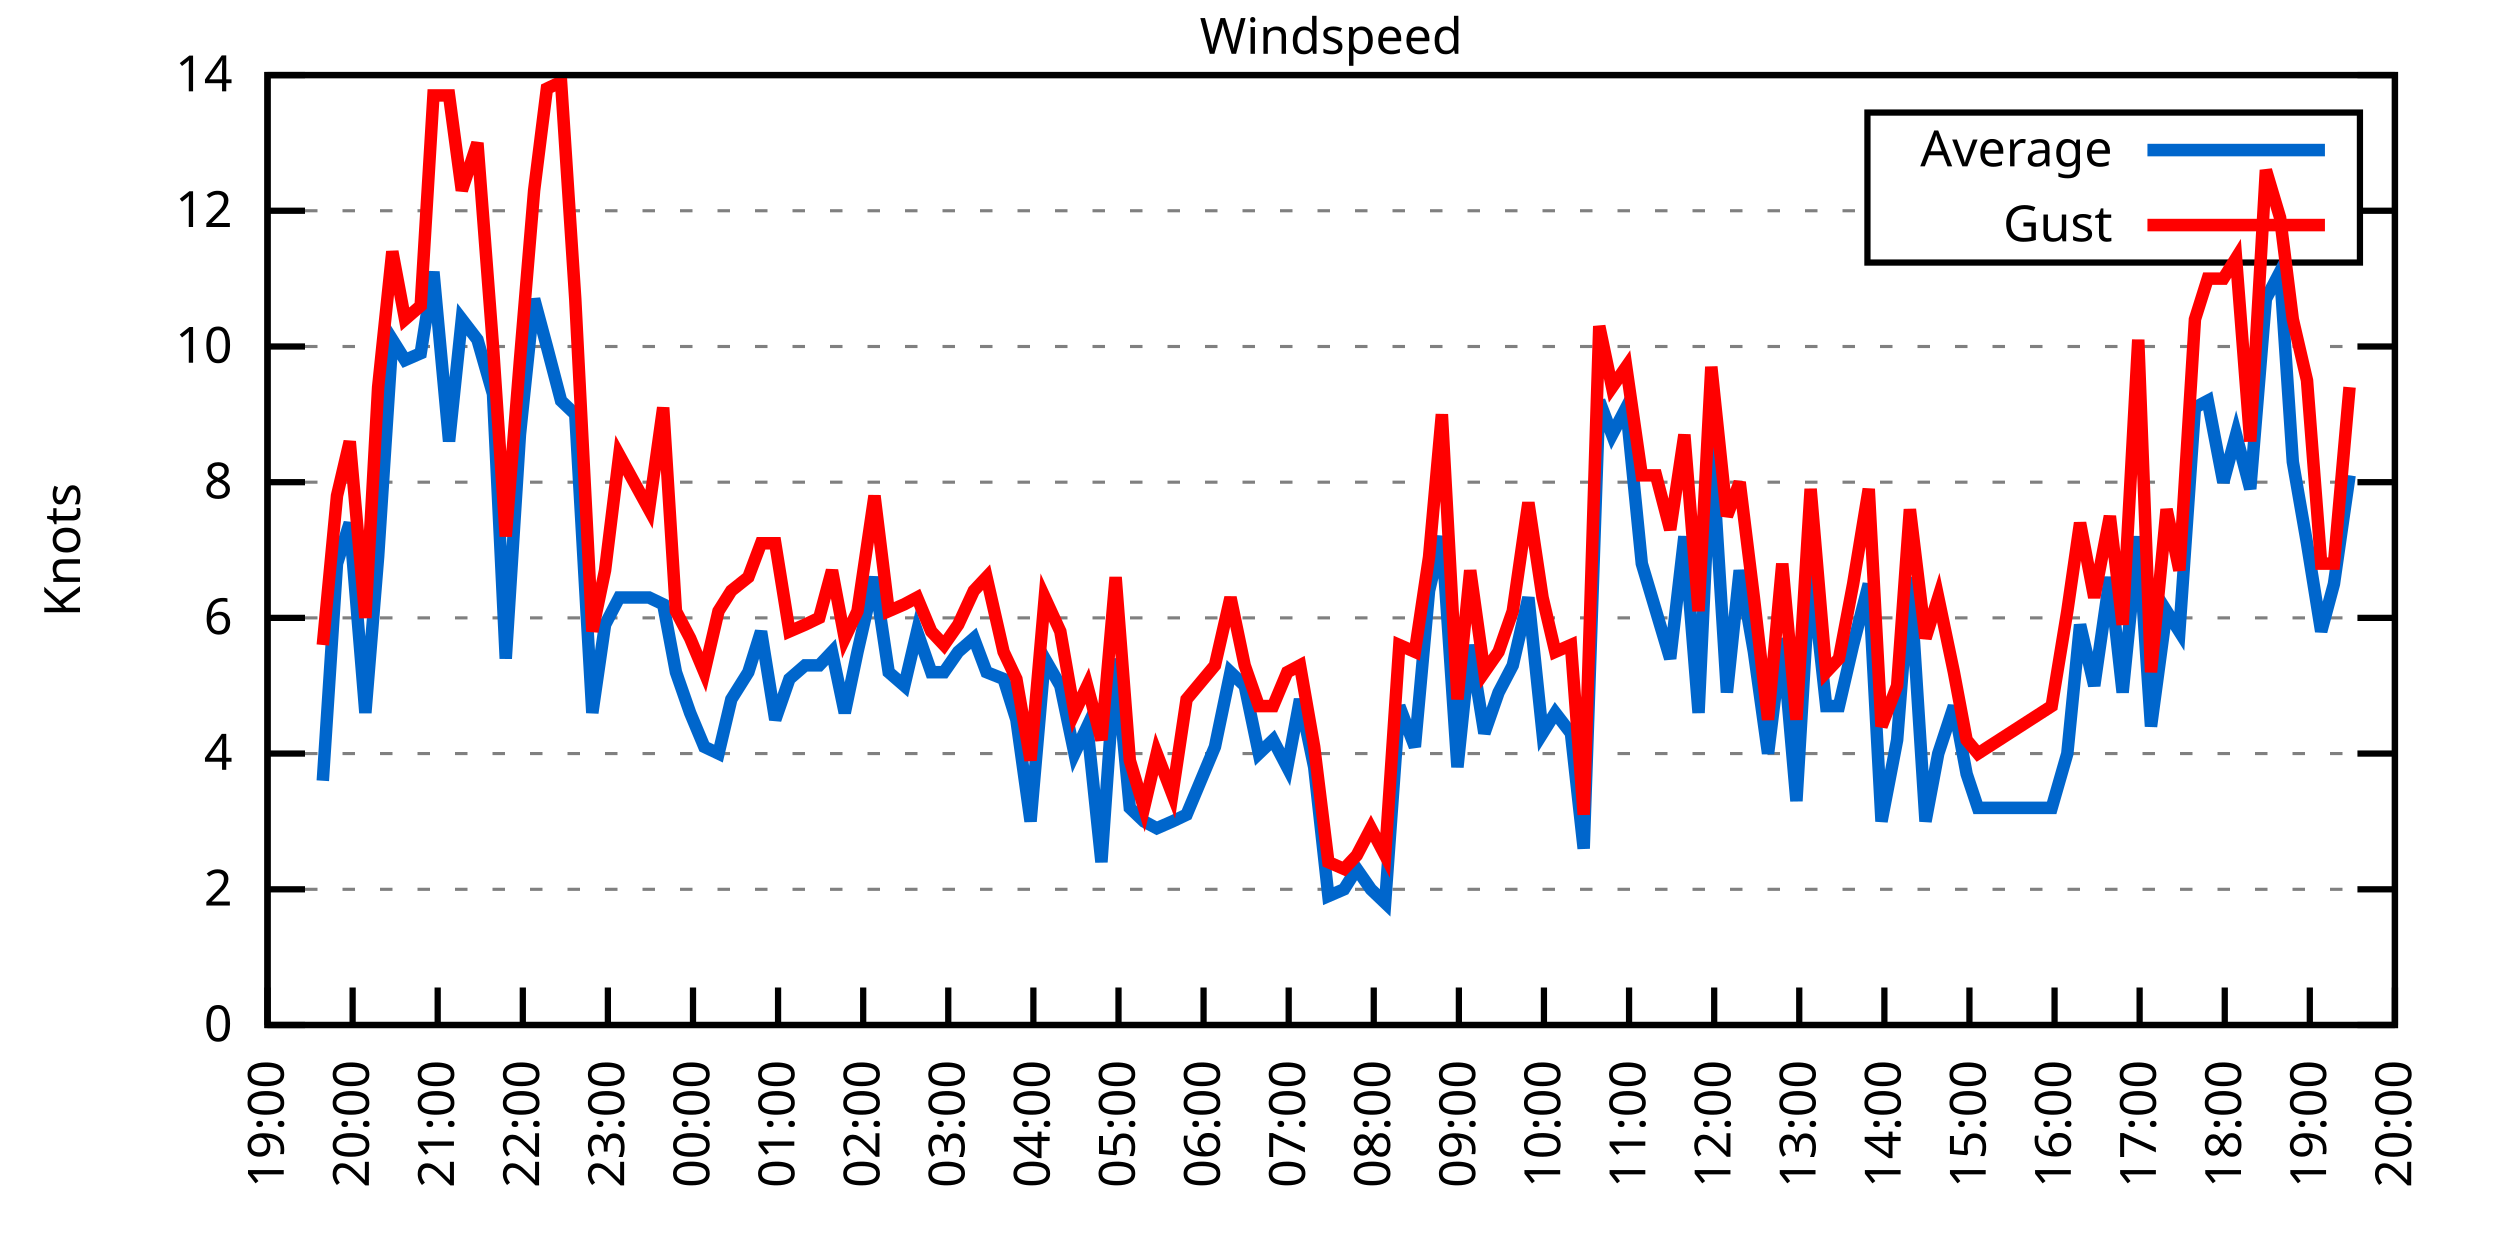
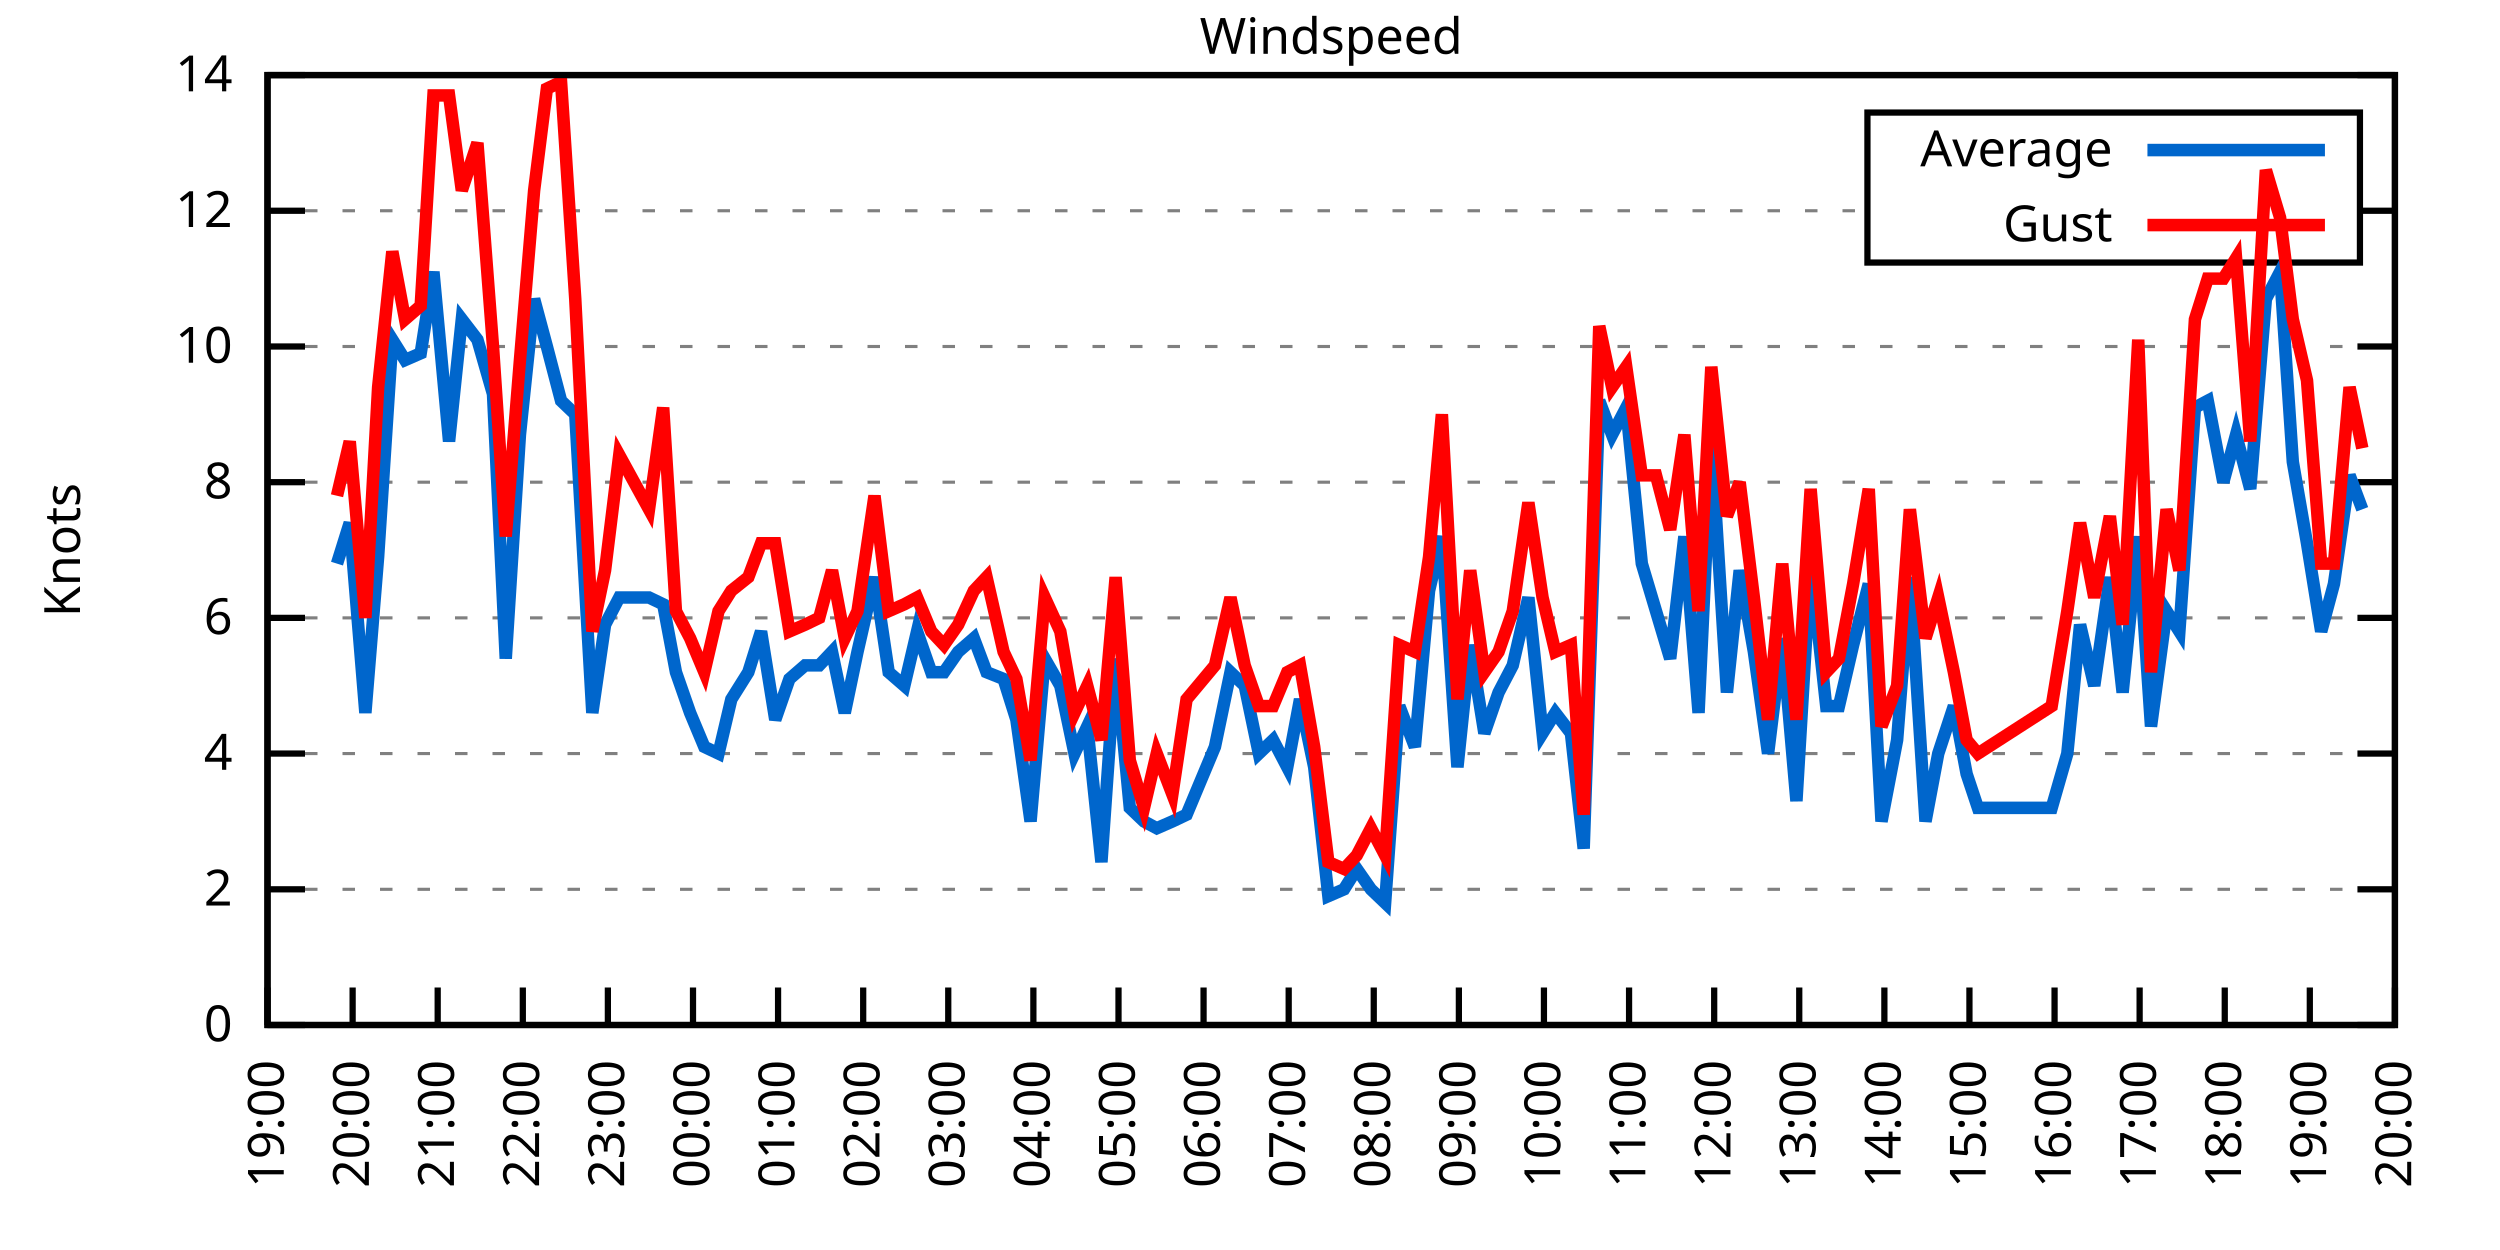
<svg xmlns="http://www.w3.org/2000/svg" xmlns:xlink="http://www.w3.org/1999/xlink" width="400" height="200" viewBox="0 0 400 200">
  <g id="gnuplot_canvas">
    <rect x="0" y="0" width="400" height="200" fill="none" />
    <defs>
      <circle id="gpDot" r="0.5" stroke-width="0.5" stroke="currentColor" />
      <path id="gpPt0" stroke-width="0.333" stroke="currentColor" d="M-1,0 h2 M0,-1 v2" />
      <path id="gpPt1" stroke-width="0.333" stroke="currentColor" d="M-1,-1 L1,1 M1,-1 L-1,1" />
      <path id="gpPt2" stroke-width="0.333" stroke="currentColor" d="M-1,0 L1,0 M0,-1 L0,1 M-1,-1 L1,1 M-1,1 L1,-1" />
      <rect id="gpPt3" stroke-width="0.333" stroke="currentColor" x="-1" y="-1" width="2" height="2" />
      <rect id="gpPt4" stroke-width="0.333" stroke="currentColor" fill="currentColor" x="-1" y="-1" width="2" height="2" />
      <circle id="gpPt5" stroke-width="0.333" stroke="currentColor" cx="0" cy="0" r="1" />
      <use xlink:href="#gpPt5" id="gpPt6" fill="currentColor" stroke="none" />
      <path id="gpPt7" stroke-width="0.333" stroke="currentColor" d="M0,-1.33 L-1.33,0.67 L1.33,0.67 z" />
      <use xlink:href="#gpPt7" id="gpPt8" fill="currentColor" stroke="none" />
      <use xlink:href="#gpPt7" id="gpPt9" stroke="currentColor" transform="rotate(180)" />
      <use xlink:href="#gpPt9" id="gpPt10" fill="currentColor" stroke="none" />
      <use xlink:href="#gpPt3" id="gpPt11" stroke="currentColor" transform="rotate(45)" />
      <use xlink:href="#gpPt11" id="gpPt12" fill="currentColor" stroke="none" />
      <path id="gpPt13" stroke-width="0.333" stroke="currentColor" d="M0,1.330 L1.265,0.411 L0.782,-1.067 L-0.782,-1.076 L-1.265,0.411 z" />
      <use xlink:href="#gpPt13" id="gpPt14" fill="currentColor" stroke="none" />
      <filter id="textbox" filterUnits="objectBoundingBox" x="0" y="0" height="1" width="1">
        <feFlood flood-color="white" flood-opacity="1" result="bgnd" />
        <feComposite in="SourceGraphic" in2="bgnd" operator="atop" />
      </filter>
      <filter id="greybox" filterUnits="objectBoundingBox" x="0" y="0" height="1" width="1">
        <feFlood flood-color="lightgrey" flood-opacity="1" result="grey" />
        <feComposite in="SourceGraphic" in2="grey" operator="atop" />
      </filter>
    </defs>
    <g fill="none" color="white" stroke="currentColor" stroke-width="1.00" stroke-linecap="butt" stroke-linejoin="miter">
</g>
    <g fill="none" color="black" stroke="currentColor" stroke-width="1.00" stroke-linecap="butt" stroke-linejoin="miter">
      <g stroke="none" shape-rendering="crispEdges">
        <polygon fill="rgb(255, 255, 255)" points="42.80,164.00 383.18,164.00 383.18,12.02 42.80,12.02 " />
      </g>
    </g>
    <g fill="none" color="black" stroke="currentColor" stroke-width="1.00" stroke-linecap="butt" stroke-linejoin="miter">
</g>
    <g fill="none" color="black" stroke="black" stroke-width="0.50" stroke-linecap="butt" stroke-linejoin="miter">
</g>
    <g fill="none" color="gray" stroke="currentColor" stroke-width="0.50" stroke-linecap="butt" stroke-linejoin="miter">
      <path stroke="gray" stroke-dasharray="2,4" class="gridline" d="M42.80,164.00 L383.19,164.00  " />
    </g>
    <g fill="none" color="gray" stroke="gray" stroke-width="1.00" stroke-linecap="butt" stroke-linejoin="miter">
</g>
    <g fill="none" color="black" stroke="currentColor" stroke-width="1.00" stroke-linecap="butt" stroke-linejoin="miter">
      <path stroke="black" d="M42.80,164.00 L48.80,164.00 M383.19,164.00 L377.19,164.00  " />
      <g transform="translate(37.20,166.60)" stroke="none" fill="black" font-family="Sans" font-size="8.00" text-anchor="end">
        <text>
          <tspan font-family="Sans"> 0</tspan>
        </text>
      </g>
    </g>
    <g fill="none" color="black" stroke="currentColor" stroke-width="1.00" stroke-linecap="butt" stroke-linejoin="miter">
</g>
    <g fill="none" color="black" stroke="black" stroke-width="0.50" stroke-linecap="butt" stroke-linejoin="miter">
</g>
    <g fill="none" color="gray" stroke="currentColor" stroke-width="0.50" stroke-linecap="butt" stroke-linejoin="miter">
      <path stroke="gray" stroke-dasharray="2,4" class="gridline" d="M42.80,142.29 L383.19,142.29  " />
    </g>
    <g fill="none" color="gray" stroke="gray" stroke-width="1.00" stroke-linecap="butt" stroke-linejoin="miter">
</g>
    <g fill="none" color="black" stroke="currentColor" stroke-width="1.00" stroke-linecap="butt" stroke-linejoin="miter">
      <path stroke="black" d="M42.80,142.29 L48.80,142.29 M383.19,142.29 L377.19,142.29  " />
      <g transform="translate(37.20,144.89)" stroke="none" fill="black" font-family="Sans" font-size="8.00" text-anchor="end">
        <text>
          <tspan font-family="Sans"> 2</tspan>
        </text>
      </g>
    </g>
    <g fill="none" color="black" stroke="currentColor" stroke-width="1.00" stroke-linecap="butt" stroke-linejoin="miter">
</g>
    <g fill="none" color="black" stroke="black" stroke-width="0.50" stroke-linecap="butt" stroke-linejoin="miter">
</g>
    <g fill="none" color="gray" stroke="currentColor" stroke-width="0.50" stroke-linecap="butt" stroke-linejoin="miter">
      <path stroke="gray" stroke-dasharray="2,4" class="gridline" d="M42.80,120.57 L383.19,120.57  " />
    </g>
    <g fill="none" color="gray" stroke="gray" stroke-width="1.00" stroke-linecap="butt" stroke-linejoin="miter">
</g>
    <g fill="none" color="black" stroke="currentColor" stroke-width="1.00" stroke-linecap="butt" stroke-linejoin="miter">
      <path stroke="black" d="M42.80,120.57 L48.80,120.57 M383.19,120.57 L377.19,120.57  " />
      <g transform="translate(37.20,123.17)" stroke="none" fill="black" font-family="Sans" font-size="8.00" text-anchor="end">
        <text>
          <tspan font-family="Sans"> 4</tspan>
        </text>
      </g>
    </g>
    <g fill="none" color="black" stroke="currentColor" stroke-width="1.00" stroke-linecap="butt" stroke-linejoin="miter">
</g>
    <g fill="none" color="black" stroke="black" stroke-width="0.50" stroke-linecap="butt" stroke-linejoin="miter">
</g>
    <g fill="none" color="gray" stroke="currentColor" stroke-width="0.50" stroke-linecap="butt" stroke-linejoin="miter">
      <path stroke="gray" stroke-dasharray="2,4" class="gridline" d="M42.80,98.86 L383.19,98.86  " />
    </g>
    <g fill="none" color="gray" stroke="gray" stroke-width="1.00" stroke-linecap="butt" stroke-linejoin="miter">
</g>
    <g fill="none" color="black" stroke="currentColor" stroke-width="1.00" stroke-linecap="butt" stroke-linejoin="miter">
      <path stroke="black" d="M42.80,98.86 L48.80,98.86 M383.19,98.86 L377.19,98.86  " />
      <g transform="translate(37.20,101.46)" stroke="none" fill="black" font-family="Sans" font-size="8.00" text-anchor="end">
        <text>
          <tspan font-family="Sans"> 6</tspan>
        </text>
      </g>
    </g>
    <g fill="none" color="black" stroke="currentColor" stroke-width="1.00" stroke-linecap="butt" stroke-linejoin="miter">
</g>
    <g fill="none" color="black" stroke="black" stroke-width="0.50" stroke-linecap="butt" stroke-linejoin="miter">
</g>
    <g fill="none" color="gray" stroke="currentColor" stroke-width="0.50" stroke-linecap="butt" stroke-linejoin="miter">
      <path stroke="gray" stroke-dasharray="2,4" class="gridline" d="M42.80,77.15 L383.19,77.15  " />
    </g>
    <g fill="none" color="gray" stroke="gray" stroke-width="1.00" stroke-linecap="butt" stroke-linejoin="miter">
</g>
    <g fill="none" color="black" stroke="currentColor" stroke-width="1.00" stroke-linecap="butt" stroke-linejoin="miter">
      <path stroke="black" d="M42.80,77.15 L48.80,77.15 M383.19,77.15 L377.19,77.15  " />
      <g transform="translate(37.20,79.75)" stroke="none" fill="black" font-family="Sans" font-size="8.00" text-anchor="end">
        <text>
          <tspan font-family="Sans"> 8</tspan>
        </text>
      </g>
    </g>
    <g fill="none" color="black" stroke="currentColor" stroke-width="1.00" stroke-linecap="butt" stroke-linejoin="miter">
</g>
    <g fill="none" color="black" stroke="black" stroke-width="0.50" stroke-linecap="butt" stroke-linejoin="miter">
</g>
    <g fill="none" color="gray" stroke="currentColor" stroke-width="0.50" stroke-linecap="butt" stroke-linejoin="miter">
      <path stroke="gray" stroke-dasharray="2,4" class="gridline" d="M42.80,55.44 L383.19,55.44  " />
    </g>
    <g fill="none" color="gray" stroke="gray" stroke-width="1.00" stroke-linecap="butt" stroke-linejoin="miter">
</g>
    <g fill="none" color="black" stroke="currentColor" stroke-width="1.00" stroke-linecap="butt" stroke-linejoin="miter">
      <path stroke="black" d="M42.80,55.44 L48.80,55.44 M383.19,55.44 L377.19,55.44  " />
      <g transform="translate(37.20,58.04)" stroke="none" fill="black" font-family="Sans" font-size="8.00" text-anchor="end">
        <text>
          <tspan font-family="Sans"> 10</tspan>
        </text>
      </g>
    </g>
    <g fill="none" color="black" stroke="currentColor" stroke-width="1.00" stroke-linecap="butt" stroke-linejoin="miter">
</g>
    <g fill="none" color="black" stroke="black" stroke-width="0.50" stroke-linecap="butt" stroke-linejoin="miter">
</g>
    <g fill="none" color="gray" stroke="currentColor" stroke-width="0.50" stroke-linecap="butt" stroke-linejoin="miter">
      <path stroke="gray" stroke-dasharray="2,4" class="gridline" d="M42.80,33.72 L298.79,33.72 M377.59,33.72 L383.19,33.72  " />
    </g>
    <g fill="none" color="gray" stroke="gray" stroke-width="1.00" stroke-linecap="butt" stroke-linejoin="miter">
</g>
    <g fill="none" color="black" stroke="currentColor" stroke-width="1.00" stroke-linecap="butt" stroke-linejoin="miter">
      <path stroke="black" d="M42.80,33.72 L48.80,33.72 M383.19,33.72 L377.19,33.72  " />
      <g transform="translate(37.20,36.32)" stroke="none" fill="black" font-family="Sans" font-size="8.00" text-anchor="end">
        <text>
          <tspan font-family="Sans"> 12</tspan>
        </text>
      </g>
    </g>
    <g fill="none" color="black" stroke="currentColor" stroke-width="1.00" stroke-linecap="butt" stroke-linejoin="miter">
</g>
    <g fill="none" color="black" stroke="black" stroke-width="0.50" stroke-linecap="butt" stroke-linejoin="miter">
</g>
    <g fill="none" color="gray" stroke="currentColor" stroke-width="0.50" stroke-linecap="butt" stroke-linejoin="miter">
      <path stroke="gray" stroke-dasharray="2,4" class="gridline" d="M42.80,12.01 L383.19,12.01  " />
    </g>
    <g fill="none" color="gray" stroke="gray" stroke-width="1.00" stroke-linecap="butt" stroke-linejoin="miter">
</g>
    <g fill="none" color="black" stroke="currentColor" stroke-width="1.00" stroke-linecap="butt" stroke-linejoin="miter">
      <path stroke="black" d="M42.80,12.01 L48.80,12.01 M383.19,12.01 L377.19,12.01  " />
      <g transform="translate(37.20,14.61)" stroke="none" fill="black" font-family="Sans" font-size="8.00" text-anchor="end">
        <text>
          <tspan font-family="Sans"> 14</tspan>
        </text>
      </g>
    </g>
    <g fill="none" color="black" stroke="currentColor" stroke-width="1.00" stroke-linecap="butt" stroke-linejoin="miter">
      <path stroke="black" d="M42.80,164.00 L42.80,158.00  " />
      <g transform="translate(45.40,169.60) rotate(270.00)" stroke="none" fill="black" font-family="Sans" font-size="8.00" text-anchor="end">
        <text>
          <tspan font-family="Sans">19:00</tspan>
        </text>
      </g>
    </g>
    <g fill="none" color="black" stroke="currentColor" stroke-width="1.00" stroke-linecap="butt" stroke-linejoin="miter">
      <path stroke="black" d="M56.42,164.00 L56.42,158.00  " />
      <g transform="translate(59.02,169.60) rotate(270.00)" stroke="none" fill="black" font-family="Sans" font-size="8.00" text-anchor="end">
        <text>
          <tspan font-family="Sans">20:00</tspan>
        </text>
      </g>
    </g>
    <g fill="none" color="black" stroke="currentColor" stroke-width="1.00" stroke-linecap="butt" stroke-linejoin="miter">
      <path stroke="black" d="M70.03,164.00 L70.03,158.00  " />
      <g transform="translate(72.63,169.60) rotate(270.00)" stroke="none" fill="black" font-family="Sans" font-size="8.00" text-anchor="end">
        <text>
          <tspan font-family="Sans">21:00</tspan>
        </text>
      </g>
    </g>
    <g fill="none" color="black" stroke="currentColor" stroke-width="1.00" stroke-linecap="butt" stroke-linejoin="miter">
      <path stroke="black" d="M83.65,164.00 L83.65,158.00  " />
      <g transform="translate(86.25,169.60) rotate(270.00)" stroke="none" fill="black" font-family="Sans" font-size="8.00" text-anchor="end">
        <text>
          <tspan font-family="Sans">22:00</tspan>
        </text>
      </g>
    </g>
    <g fill="none" color="black" stroke="currentColor" stroke-width="1.00" stroke-linecap="butt" stroke-linejoin="miter">
      <path stroke="black" d="M97.26,164.00 L97.26,158.00  " />
      <g transform="translate(99.86,169.60) rotate(270.00)" stroke="none" fill="black" font-family="Sans" font-size="8.00" text-anchor="end">
        <text>
          <tspan font-family="Sans">23:00</tspan>
        </text>
      </g>
    </g>
    <g fill="none" color="black" stroke="currentColor" stroke-width="1.00" stroke-linecap="butt" stroke-linejoin="miter">
      <path stroke="black" d="M110.88,164.00 L110.88,158.00  " />
      <g transform="translate(113.48,169.60) rotate(270.00)" stroke="none" fill="black" font-family="Sans" font-size="8.00" text-anchor="end">
        <text>
          <tspan font-family="Sans">00:00</tspan>
        </text>
      </g>
    </g>
    <g fill="none" color="black" stroke="currentColor" stroke-width="1.00" stroke-linecap="butt" stroke-linejoin="miter">
      <path stroke="black" d="M124.49,164.00 L124.49,158.00  " />
      <g transform="translate(127.09,169.60) rotate(270.00)" stroke="none" fill="black" font-family="Sans" font-size="8.00" text-anchor="end">
        <text>
          <tspan font-family="Sans">01:00</tspan>
        </text>
      </g>
    </g>
    <g fill="none" color="black" stroke="currentColor" stroke-width="1.00" stroke-linecap="butt" stroke-linejoin="miter">
      <path stroke="black" d="M138.11,164.00 L138.11,158.00  " />
      <g transform="translate(140.71,169.60) rotate(270.00)" stroke="none" fill="black" font-family="Sans" font-size="8.00" text-anchor="end">
        <text>
          <tspan font-family="Sans">02:00</tspan>
        </text>
      </g>
    </g>
    <g fill="none" color="black" stroke="currentColor" stroke-width="1.00" stroke-linecap="butt" stroke-linejoin="miter">
      <path stroke="black" d="M151.72,164.00 L151.72,158.00  " />
      <g transform="translate(154.32,169.60) rotate(270.00)" stroke="none" fill="black" font-family="Sans" font-size="8.00" text-anchor="end">
        <text>
          <tspan font-family="Sans">03:00</tspan>
        </text>
      </g>
    </g>
    <g fill="none" color="black" stroke="currentColor" stroke-width="1.00" stroke-linecap="butt" stroke-linejoin="miter">
      <path stroke="black" d="M165.34,164.00 L165.34,158.00  " />
      <g transform="translate(167.94,169.60) rotate(270.00)" stroke="none" fill="black" font-family="Sans" font-size="8.00" text-anchor="end">
        <text>
          <tspan font-family="Sans">04:00</tspan>
        </text>
      </g>
    </g>
    <g fill="none" color="black" stroke="currentColor" stroke-width="1.00" stroke-linecap="butt" stroke-linejoin="miter">
      <path stroke="black" d="M178.96,164.00 L178.96,158.00  " />
      <g transform="translate(181.56,169.60) rotate(270.00)" stroke="none" fill="black" font-family="Sans" font-size="8.00" text-anchor="end">
        <text>
          <tspan font-family="Sans">05:00</tspan>
        </text>
      </g>
    </g>
    <g fill="none" color="black" stroke="currentColor" stroke-width="1.00" stroke-linecap="butt" stroke-linejoin="miter">
      <path stroke="black" d="M192.57,164.00 L192.57,158.00  " />
      <g transform="translate(195.17,169.60) rotate(270.00)" stroke="none" fill="black" font-family="Sans" font-size="8.00" text-anchor="end">
        <text>
          <tspan font-family="Sans">06:00</tspan>
        </text>
      </g>
    </g>
    <g fill="none" color="black" stroke="currentColor" stroke-width="1.00" stroke-linecap="butt" stroke-linejoin="miter">
      <path stroke="black" d="M206.19,164.00 L206.19,158.00  " />
      <g transform="translate(208.79,169.60) rotate(270.00)" stroke="none" fill="black" font-family="Sans" font-size="8.00" text-anchor="end">
        <text>
          <tspan font-family="Sans">07:00</tspan>
        </text>
      </g>
    </g>
    <g fill="none" color="black" stroke="currentColor" stroke-width="1.00" stroke-linecap="butt" stroke-linejoin="miter">
      <path stroke="black" d="M219.80,164.00 L219.80,158.00  " />
      <g transform="translate(222.40,169.60) rotate(270.00)" stroke="none" fill="black" font-family="Sans" font-size="8.00" text-anchor="end">
        <text>
          <tspan font-family="Sans">08:00</tspan>
        </text>
      </g>
    </g>
    <g fill="none" color="black" stroke="currentColor" stroke-width="1.00" stroke-linecap="butt" stroke-linejoin="miter">
      <path stroke="black" d="M233.42,164.00 L233.42,158.00  " />
      <g transform="translate(236.02,169.60) rotate(270.00)" stroke="none" fill="black" font-family="Sans" font-size="8.00" text-anchor="end">
        <text>
          <tspan font-family="Sans">09:00</tspan>
        </text>
      </g>
    </g>
    <g fill="none" color="black" stroke="currentColor" stroke-width="1.00" stroke-linecap="butt" stroke-linejoin="miter">
      <path stroke="black" d="M247.03,164.00 L247.03,158.00  " />
      <g transform="translate(249.63,169.60) rotate(270.00)" stroke="none" fill="black" font-family="Sans" font-size="8.00" text-anchor="end">
        <text>
          <tspan font-family="Sans">10:00</tspan>
        </text>
      </g>
    </g>
    <g fill="none" color="black" stroke="currentColor" stroke-width="1.00" stroke-linecap="butt" stroke-linejoin="miter">
      <path stroke="black" d="M260.65,164.00 L260.65,158.00  " />
      <g transform="translate(263.25,169.60) rotate(270.00)" stroke="none" fill="black" font-family="Sans" font-size="8.00" text-anchor="end">
        <text>
          <tspan font-family="Sans">11:00</tspan>
        </text>
      </g>
    </g>
    <g fill="none" color="black" stroke="currentColor" stroke-width="1.00" stroke-linecap="butt" stroke-linejoin="miter">
      <path stroke="black" d="M274.27,164.00 L274.27,158.00  " />
      <g transform="translate(276.87,169.60) rotate(270.00)" stroke="none" fill="black" font-family="Sans" font-size="8.00" text-anchor="end">
        <text>
          <tspan font-family="Sans">12:00</tspan>
        </text>
      </g>
    </g>
    <g fill="none" color="black" stroke="currentColor" stroke-width="1.00" stroke-linecap="butt" stroke-linejoin="miter">
      <path stroke="black" d="M287.88,164.00 L287.88,158.00  " />
      <g transform="translate(290.48,169.60) rotate(270.00)" stroke="none" fill="black" font-family="Sans" font-size="8.00" text-anchor="end">
        <text>
          <tspan font-family="Sans">13:00</tspan>
        </text>
      </g>
    </g>
    <g fill="none" color="black" stroke="currentColor" stroke-width="1.00" stroke-linecap="butt" stroke-linejoin="miter">
      <path stroke="black" d="M301.50,164.00 L301.50,158.00  " />
      <g transform="translate(304.10,169.60) rotate(270.00)" stroke="none" fill="black" font-family="Sans" font-size="8.00" text-anchor="end">
        <text>
          <tspan font-family="Sans">14:00</tspan>
        </text>
      </g>
    </g>
    <g fill="none" color="black" stroke="currentColor" stroke-width="1.00" stroke-linecap="butt" stroke-linejoin="miter">
      <path stroke="black" d="M315.11,164.00 L315.11,158.00  " />
      <g transform="translate(317.71,169.60) rotate(270.00)" stroke="none" fill="black" font-family="Sans" font-size="8.00" text-anchor="end">
        <text>
          <tspan font-family="Sans">15:00</tspan>
        </text>
      </g>
    </g>
    <g fill="none" color="black" stroke="currentColor" stroke-width="1.00" stroke-linecap="butt" stroke-linejoin="miter">
      <path stroke="black" d="M328.73,164.00 L328.73,158.00  " />
      <g transform="translate(331.33,169.60) rotate(270.00)" stroke="none" fill="black" font-family="Sans" font-size="8.00" text-anchor="end">
        <text>
          <tspan font-family="Sans">16:00</tspan>
        </text>
      </g>
    </g>
    <g fill="none" color="black" stroke="currentColor" stroke-width="1.00" stroke-linecap="butt" stroke-linejoin="miter">
      <path stroke="black" d="M342.34,164.00 L342.34,158.00  " />
      <g transform="translate(344.94,169.60) rotate(270.00)" stroke="none" fill="black" font-family="Sans" font-size="8.00" text-anchor="end">
        <text>
          <tspan font-family="Sans">17:00</tspan>
        </text>
      </g>
    </g>
    <g fill="none" color="black" stroke="currentColor" stroke-width="1.00" stroke-linecap="butt" stroke-linejoin="miter">
      <path stroke="black" d="M355.96,164.00 L355.96,158.00  " />
      <g transform="translate(358.56,169.60) rotate(270.00)" stroke="none" fill="black" font-family="Sans" font-size="8.00" text-anchor="end">
        <text>
          <tspan font-family="Sans">18:00</tspan>
        </text>
      </g>
    </g>
    <g fill="none" color="black" stroke="currentColor" stroke-width="1.00" stroke-linecap="butt" stroke-linejoin="miter">
      <path stroke="black" d="M369.57,164.00 L369.57,158.00  " />
      <g transform="translate(372.17,169.60) rotate(270.00)" stroke="none" fill="black" font-family="Sans" font-size="8.00" text-anchor="end">
        <text>
          <tspan font-family="Sans">19:00</tspan>
        </text>
      </g>
    </g>
    <g fill="none" color="black" stroke="currentColor" stroke-width="1.00" stroke-linecap="butt" stroke-linejoin="miter">
      <path stroke="black" d="M383.19,164.00 L383.19,158.00  " />
      <g transform="translate(385.79,169.60) rotate(270.00)" stroke="none" fill="black" font-family="Sans" font-size="8.00" text-anchor="end">
        <text>
          <tspan font-family="Sans">20:00</tspan>
        </text>
      </g>
    </g>
    <g fill="none" color="black" stroke="currentColor" stroke-width="1.00" stroke-linecap="butt" stroke-linejoin="miter">
</g>
    <g fill="none" color="black" stroke="currentColor" stroke-width="1.00" stroke-linecap="butt" stroke-linejoin="miter">
      <path stroke="black" d="M42.80,12.01 L42.80,164.00 L383.19,164.00 L383.19,12.01 L42.80,12.01 Z  " />
    </g>
    <g fill="none" color="black" stroke="currentColor" stroke-width="1.00" stroke-linecap="butt" stroke-linejoin="miter">
</g>
    <g fill="none" color="black" stroke="currentColor" stroke-width="1.00" stroke-linecap="butt" stroke-linejoin="miter">
      <path stroke="black" d="M298.79,42.01 L298.79,18.01 L377.59,18.01 L377.59,42.01 L298.79,42.01 Z  " />
    </g>
    <g id="Windspeed_plot_1">
      <g fill="none" color="white" stroke="black" stroke-width="2.00" stroke-linecap="butt" stroke-linejoin="miter">
</g>
      <g fill="none" color="black" stroke="currentColor" stroke-width="2.00" stroke-linecap="butt" stroke-linejoin="miter">
        <g transform="translate(337.99,26.61)" stroke="none" fill="black" font-family="Sans" font-size="8.00" text-anchor="end">
          <text>
            <tspan font-family="Sans">Average</tspan>
          </text>
        </g>
      </g>
      <g fill="none" color="black" stroke="currentColor" stroke-width="2.00" stroke-linecap="butt" stroke-linejoin="miter">
-         <path stroke="rgb(  0, 102, 204)" d="M343.59,24.01 L371.99,24.01 M51.65,124.92 L53.92,90.18 L55.96,83.66 L58.46,114.06 L60.50,89.09 L62.77,54.35   L64.81,57.61 L67.31,56.52 L69.35,43.49 L71.85,70.63 L73.89,51.09 L76.39,54.35 L78.88,63.04 L80.92,105.38   L83.19,69.55 L85.46,47.84 L87.50,55.44 L89.77,64.12 L92.04,66.29 L94.77,114.06 L96.81,99.95 L99.08,95.60   L103.84,95.60 L106.11,96.69 L108.15,107.55 L110.42,114.06 L112.69,119.49 L114.96,120.57 L117.01,111.89 L119.73,107.55   L121.77,101.03 L124.04,115.15 L126.31,108.63 L128.81,106.46 L131.07,106.46 L133.12,104.29 L135.16,114.06 L137.20,104.29   L139.92,92.35 L142.19,107.55 L144.69,109.72 L146.73,101.03 L149.00,107.55 L151.04,107.55 L153.31,104.29 L155.81,102.12   L157.85,107.55 L160.57,108.63 L162.62,115.15 L164.89,131.43 L167.16,105.38 L169.65,109.72 L171.92,120.57 L173.96,116.23   L176.23,137.94 L178.50,105.38 L180.77,129.26 L183.04,131.43 L185.08,132.52 L187.58,131.43 L189.85,130.35 L194.39,119.49   L196.88,107.55 L199.15,109.72 L201.42,120.57 L203.69,118.40 L205.96,122.75 L208.00,111.89 L210.27,122.75 L212.54,143.37   L215.04,142.29 L217.08,139.03 L219.35,142.29 L221.62,144.46 L223.89,112.97 L226.38,119.49 L228.65,94.52 L230.70,85.83   L233.19,122.75 L235.23,103.20 L237.50,117.32 L239.77,110.80 L242.04,106.46 L244.54,95.60 L246.81,117.32 L248.85,114.06   L251.35,117.32 L253.39,135.77 L255.88,64.12 L257.93,69.55 L260.20,65.21 L262.69,90.18 L264.96,97.78 L267.23,105.38   L269.50,85.83 L271.77,114.06 L273.81,70.63 L276.31,110.80 L278.35,91.26 L280.62,104.29 L282.89,120.57 L285.16,102.12   L287.43,128.17 L289.70,90.18 L292.19,112.97 L294.23,112.97 L296.50,103.20 L299.00,93.43 L301.04,131.43 L303.54,118.40   L305.58,92.35 L308.08,131.43 L310.12,120.57 L312.62,112.97 L314.66,123.83 L316.47,129.26 L328.27,129.26 L330.77,120.57   L332.81,99.95 L335.08,109.72 L337.58,92.35 L339.62,110.80 L342.12,85.83 L344.16,116.23 L346.65,97.78 L348.70,101.03   L351.19,65.21 L353.24,64.12 L355.73,77.15 L357.77,69.55 L360.04,78.23 L362.54,47.84 L364.81,43.49 L366.85,73.89   L369.12,86.92 L371.39,101.03 L373.43,93.43 L375.93,76.06  " />
+         <path stroke="rgb(  0, 102, 204)" d="M343.59,24.01 L371.99,24.01 M53.92,90.18 L55.96,83.66 L58.46,114.06 L60.50,89.09 L62.77,54.35 L64.81,57.61   L67.31,56.52 L69.35,43.49 L71.85,70.63 L73.89,51.09 L76.39,54.35 L78.88,63.04 L80.92,105.38 L83.19,69.55   L85.46,47.84 L87.50,55.44 L89.77,64.12 L92.04,66.29 L94.77,114.06 L96.81,99.95 L99.08,95.60 L103.84,95.60   L106.11,96.69 L108.15,107.55 L110.42,114.06 L112.69,119.49 L114.96,120.57 L117.01,111.89 L119.73,107.55 L121.77,101.03   L124.04,115.15 L126.31,108.63 L128.81,106.46 L131.07,106.46 L133.12,104.29 L135.16,114.06 L137.20,104.29 L139.92,92.35   L142.19,107.55 L144.69,109.72 L146.73,101.03 L149.00,107.55 L151.04,107.55 L153.31,104.29 L155.81,102.12 L157.85,107.55   L160.57,108.63 L162.62,115.15 L164.89,131.43 L167.16,105.38 L169.65,109.72 L171.92,120.57 L173.96,116.23 L176.23,137.94   L178.50,105.38 L180.77,129.26 L183.04,131.43 L185.08,132.52 L187.58,131.43 L189.85,130.35 L194.39,119.49 L196.88,107.55   L199.15,109.72 L201.42,120.57 L203.69,118.40 L205.96,122.75 L208.00,111.89 L210.27,122.75 L212.54,143.37 L215.04,142.29   L217.08,139.03 L219.35,142.29 L221.62,144.46 L223.89,112.97 L226.38,119.49 L228.65,94.52 L230.70,85.83 L233.19,122.75   L235.23,103.20 L237.50,117.32 L239.77,110.80 L242.04,106.46 L244.54,95.60 L246.81,117.32 L248.85,114.06 L251.35,117.32   L253.39,135.77 L255.88,64.12 L257.93,69.55 L260.20,65.21 L262.69,90.18 L264.96,97.78 L267.23,105.38 L269.50,85.83   L271.77,114.06 L273.81,70.63 L276.31,110.80 L278.35,91.26 L280.62,104.29 L282.89,120.57 L285.16,102.12 L287.43,128.17   L289.70,90.18 L292.19,112.97 L294.23,112.97 L296.50,103.20 L299.00,93.43 L301.04,131.43 L303.54,118.40 L305.58,92.35   L308.08,131.43 L310.12,120.57 L312.62,112.97 L314.66,123.83 L316.47,129.26 L328.27,129.26 L330.77,120.57 L332.81,99.95   L335.08,109.72 L337.58,92.35 L339.62,110.80 L342.12,85.83 L344.16,116.23 L346.65,97.78 L348.70,101.03 L351.19,65.21   L353.24,64.12 L355.73,77.15 L357.77,69.55 L360.04,78.23 L362.54,47.84 L364.81,43.49 L366.85,73.89 L369.12,86.92   L371.39,101.03 L373.43,93.43 L375.93,76.06 L377.97,81.49  " />
      </g>
    </g>
    <g id="Windspeed_plot_2">
      <g fill="none" color="black" stroke="currentColor" stroke-width="2.00" stroke-linecap="butt" stroke-linejoin="miter">
        <g transform="translate(337.99,38.61)" stroke="none" fill="black" font-family="Sans" font-size="8.00" text-anchor="end">
          <text>
            <tspan font-family="Sans">Gust</tspan>
          </text>
        </g>
      </g>
      <g fill="none" color="black" stroke="currentColor" stroke-width="2.00" stroke-linecap="butt" stroke-linejoin="miter">
-         <path stroke="rgb(255,   0,   0)" d="M343.59,36.01 L371.99,36.01 M51.65,103.20 L53.92,79.32 L55.96,70.63 L58.46,98.86 L60.50,61.95 L62.77,40.24   L64.81,51.09 L67.31,48.92 L69.35,15.27 L71.85,15.27 L73.89,30.47 L76.39,22.87 L78.88,55.44 L80.92,85.83   L83.19,57.61 L85.46,30.47 L87.50,14.18 L89.77,13.10 L92.04,47.84 L94.77,101.03 L96.81,91.26 L99.08,72.81   L103.84,81.49 L106.11,65.21 L108.15,97.78 L110.42,102.12 L112.69,107.55 L114.96,97.78 L117.01,94.52 L119.73,92.35   L121.77,86.92 L124.04,86.92 L126.31,101.03 L128.81,99.95 L131.07,98.86 L133.12,91.26 L135.16,102.12 L137.20,97.78   L139.92,79.32 L142.19,97.78 L144.69,96.69 L146.73,95.60 L149.00,101.03 L151.04,103.20 L153.31,99.95 L155.81,94.52   L157.85,92.35 L160.57,104.29 L162.62,108.63 L164.89,121.66 L167.16,95.60 L169.65,101.03 L171.92,114.06 L173.96,109.72   L176.23,118.40 L178.50,92.35 L180.77,121.66 L183.04,129.26 L185.08,120.57 L187.58,127.09 L189.85,111.89 L194.39,106.46   L196.88,95.60 L199.15,106.46 L201.42,112.97 L203.69,112.97 L205.96,107.55 L208.00,106.46 L210.27,119.49 L212.54,137.94   L215.04,139.03 L217.08,136.86 L219.35,132.52 L221.62,136.86 L223.89,103.20 L226.38,104.29 L228.65,89.09 L230.70,66.29   L233.19,111.89 L235.23,91.26 L237.50,107.55 L239.77,104.29 L242.04,97.78 L244.54,80.41 L246.81,95.60 L248.85,104.29   L251.35,103.20 L253.39,130.35 L255.88,52.18 L257.93,61.95 L260.20,58.69 L262.69,76.06 L264.96,76.06 L267.23,84.75   L269.50,69.55 L271.77,97.78 L273.81,58.69 L276.31,82.58 L278.35,77.15 L280.62,95.60 L282.89,115.15 L285.16,90.18   L287.43,115.15 L289.70,78.23 L292.19,107.55 L294.23,105.38 L296.50,93.43 L299.00,78.23 L301.04,116.23 L303.54,109.72   L305.58,81.49 L308.08,102.12 L310.12,95.60 L312.62,107.55 L314.66,118.40 L316.47,120.57 L328.27,112.97 L330.77,97.78   L332.81,83.66 L335.08,95.60 L337.58,82.58 L339.62,99.95 L342.12,54.35 L344.16,107.55 L346.65,81.49 L348.70,91.26   L351.19,51.09 L353.24,44.58 L355.73,44.58 L357.77,41.32 L360.04,70.63 L362.54,27.21 L364.81,34.81 L366.85,51.09   L369.12,60.86 L371.39,90.18 L373.43,90.18 L375.93,61.95  " />
+         <path stroke="rgb(255,   0,   0)" d="M343.59,36.01 L371.99,36.01 M53.92,79.32 L55.96,70.63 L58.46,98.86 L60.50,61.95 L62.77,40.24 L64.81,51.09   L67.31,48.92 L69.35,15.27 L71.85,15.27 L73.89,30.47 L76.39,22.87 L78.88,55.44 L80.92,85.83 L83.19,57.61   L85.46,30.47 L87.50,14.18 L89.77,13.10 L92.04,47.84 L94.77,101.03 L96.81,91.26 L99.08,72.81 L103.84,81.49   L106.11,65.21 L108.15,97.78 L110.42,102.12 L112.69,107.55 L114.96,97.78 L117.01,94.52 L119.73,92.35 L121.77,86.92   L124.04,86.92 L126.31,101.03 L128.81,99.95 L131.07,98.86 L133.12,91.26 L135.16,102.12 L137.20,97.78 L139.92,79.32   L142.19,97.78 L144.69,96.69 L146.73,95.60 L149.00,101.03 L151.04,103.20 L153.31,99.95 L155.81,94.52 L157.85,92.35   L160.57,104.29 L162.62,108.63 L164.89,121.66 L167.16,95.60 L169.65,101.03 L171.92,114.06 L173.96,109.72 L176.23,118.40   L178.50,92.35 L180.77,121.66 L183.04,129.26 L185.08,120.57 L187.58,127.09 L189.85,111.89 L194.39,106.46 L196.88,95.60   L199.15,106.46 L201.42,112.97 L203.69,112.97 L205.96,107.55 L208.00,106.46 L210.27,119.49 L212.54,137.94 L215.04,139.03   L217.08,136.86 L219.35,132.52 L221.62,136.86 L223.89,103.20 L226.38,104.29 L228.65,89.09 L230.70,66.29 L233.19,111.89   L235.23,91.26 L237.50,107.55 L239.77,104.29 L242.04,97.78 L244.54,80.41 L246.81,95.60 L248.85,104.29 L251.35,103.20   L253.39,130.35 L255.88,52.18 L257.93,61.95 L260.20,58.69 L262.69,76.06 L264.96,76.06 L267.23,84.75 L269.50,69.55   L271.77,97.78 L273.81,58.69 L276.31,82.58 L278.35,77.15 L280.62,95.60 L282.89,115.15 L285.16,90.18 L287.43,115.15   L289.70,78.23 L292.19,107.55 L294.23,105.38 L296.50,93.43 L299.00,78.23 L301.04,116.23 L303.54,109.72 L305.58,81.49   L308.08,102.12 L310.12,95.60 L312.62,107.55 L314.66,118.40 L316.47,120.57 L328.27,112.97 L330.77,97.78 L332.81,83.66   L335.08,95.60 L337.58,82.58 L339.62,99.95 L342.12,54.35 L344.16,107.55 L346.65,81.49 L348.70,91.26 L351.19,51.09   L353.24,44.58 L355.73,44.58 L357.77,41.32 L360.04,70.63 L362.54,27.21 L364.81,34.81 L366.85,51.09 L369.12,60.86   L371.39,90.18 L373.43,90.18 L375.93,61.95 L377.97,71.72  " />
      </g>
    </g>
    <g fill="none" color="black" stroke="currentColor" stroke-width="2.00" stroke-linecap="butt" stroke-linejoin="miter">
</g>
    <g fill="none" color="black" stroke="black" stroke-width="1.00" stroke-linecap="butt" stroke-linejoin="miter">
</g>
    <g fill="none" color="black" stroke="currentColor" stroke-width="1.00" stroke-linecap="butt" stroke-linejoin="miter">
      <path stroke="black" d="M42.80,12.01 L42.80,164.00 L383.19,164.00 L383.19,12.01 L42.80,12.01 Z  " />
      <g transform="translate(12.80,88.01) rotate(270.00)" stroke="none" fill="black" font-family="Sans" font-size="8.00" text-anchor="middle">
        <text>
          <tspan font-family="Sans">Knots</tspan>
        </text>
      </g>
    </g>
    <g fill="none" color="black" stroke="currentColor" stroke-width="1.00" stroke-linecap="butt" stroke-linejoin="miter">
</g>
    <g fill="none" color="black" stroke="currentColor" stroke-width="1.00" stroke-linecap="butt" stroke-linejoin="miter">
      <g transform="translate(212.99,8.61)" stroke="none" fill="black" font-family="Sans" font-size="8.00" text-anchor="middle">
        <text>
          <tspan font-family="Sans">Windspeed</tspan>
        </text>
      </g>
    </g>
    <g fill="none" color="black" stroke="currentColor" stroke-width="1.00" stroke-linecap="butt" stroke-linejoin="miter">
</g>
  </g>
</svg>
